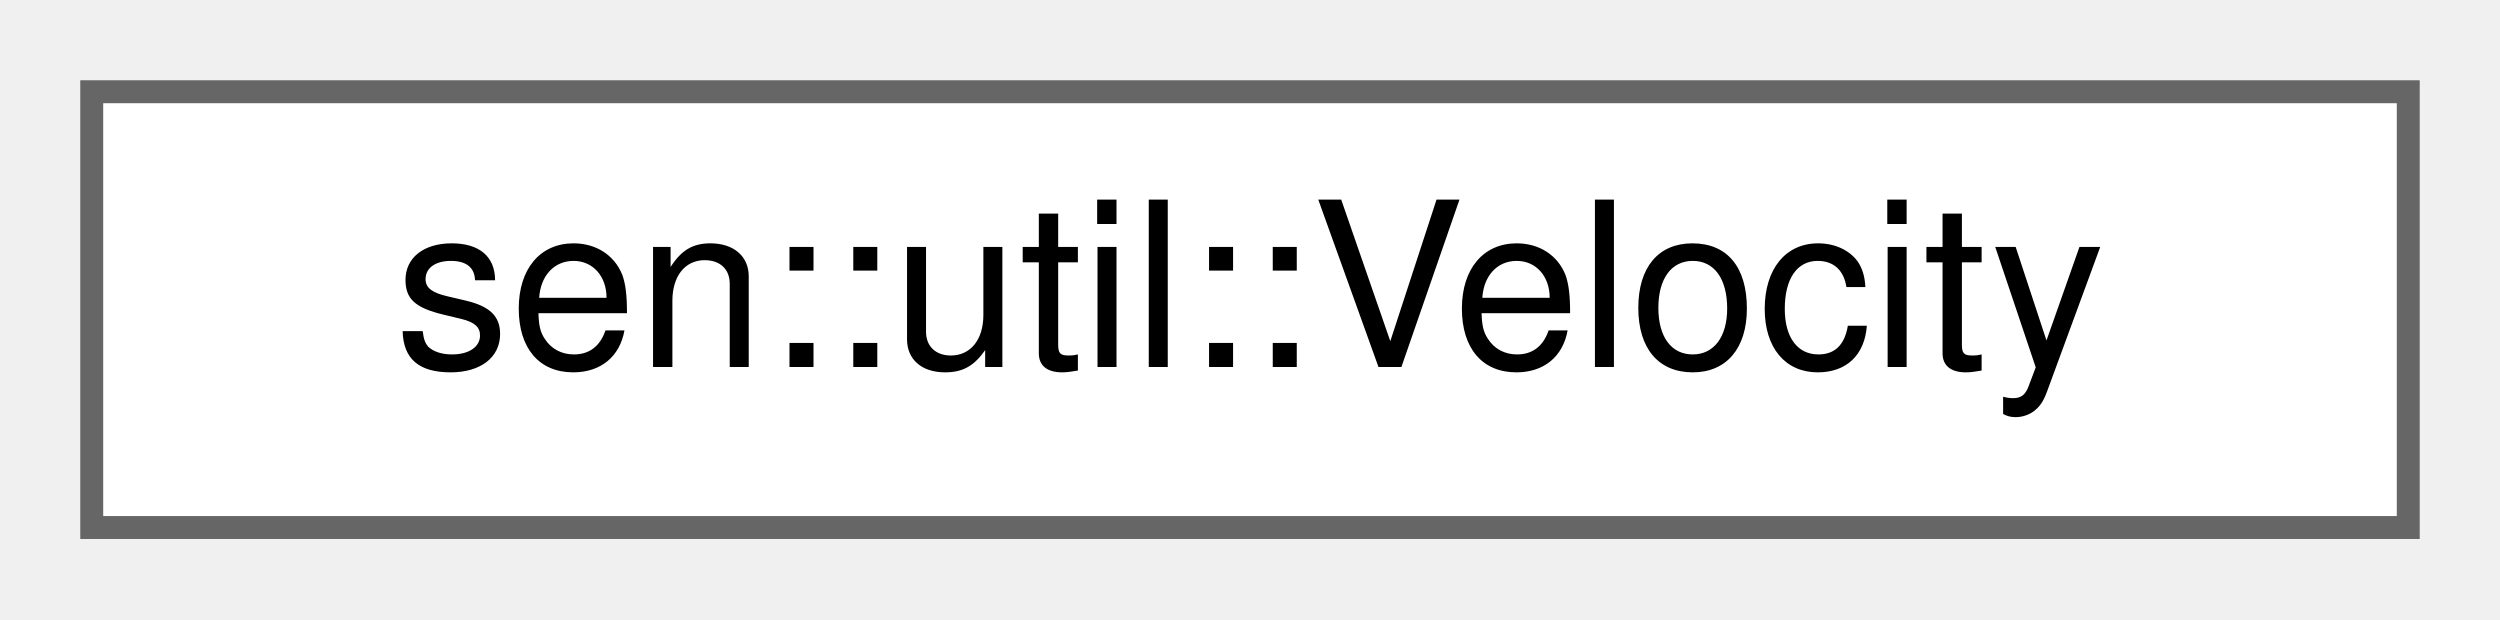
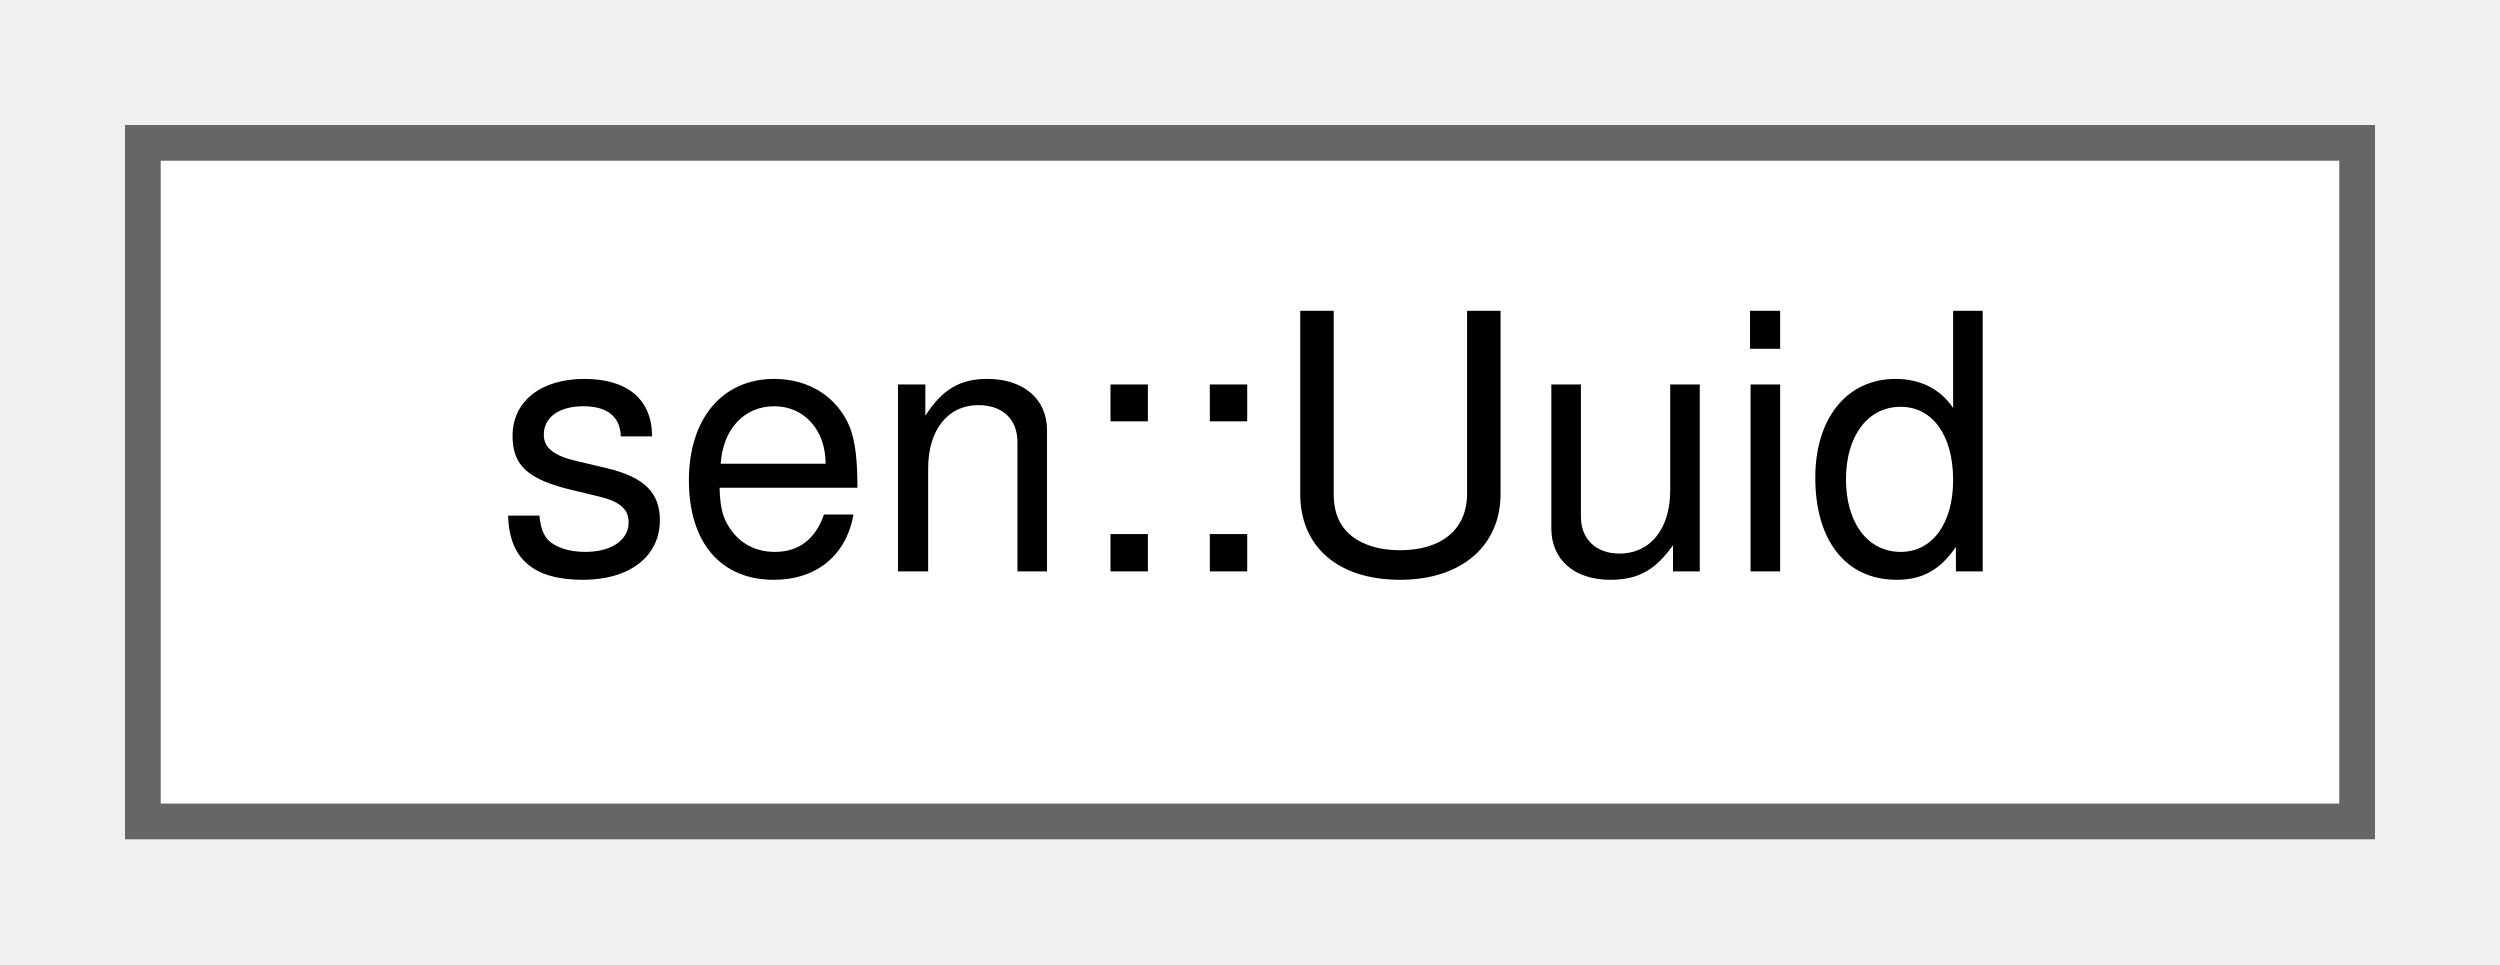
- <svg xmlns="http://www.w3.org/2000/svg" xmlns:xlink="http://www.w3.org/1999/xlink" width="109pt" height="27pt" viewBox="0.00 0.00 109.00 27.00">
+ <svg xmlns="http://www.w3.org/2000/svg" xmlns:xlink="http://www.w3.org/1999/xlink" width="70pt" height="27pt" viewBox="0.00 0.00 70.00 27.00">
  <g id="graph0" class="graph" transform="scale(1 1) rotate(0) translate(4 23)">
    <g id="Node000000" class="node">
      <g id="a_Node000000">
-         <a xlink:href="group__dr.html#structsen_1_1util_1_1_velocity" target="_top" xlink:title="Velocity struct.">
-           <polygon fill="white" stroke="#666666" points="101,-19 0,-19 0,0 101,0 101,-19" />
-           <text text-anchor="middle" x="50.5" y="-7" font-family="Helvetica,sans-Serif" font-size="10.00">sen::util::Velocity</text>
+         <a xlink:href="classsen_1_1_uuid.html" target="_top" xlink:title="Universal Unique Identifier.">
+           <polygon fill="white" stroke="#666666" points="62,-19 0,-19 0,0 62,0 62,-19" />
+           <text text-anchor="middle" x="31" y="-7" font-family="Helvetica,sans-Serif" font-size="10.00">sen::Uuid</text>
        </a>
      </g>
    </g>
  </g>
</svg>
